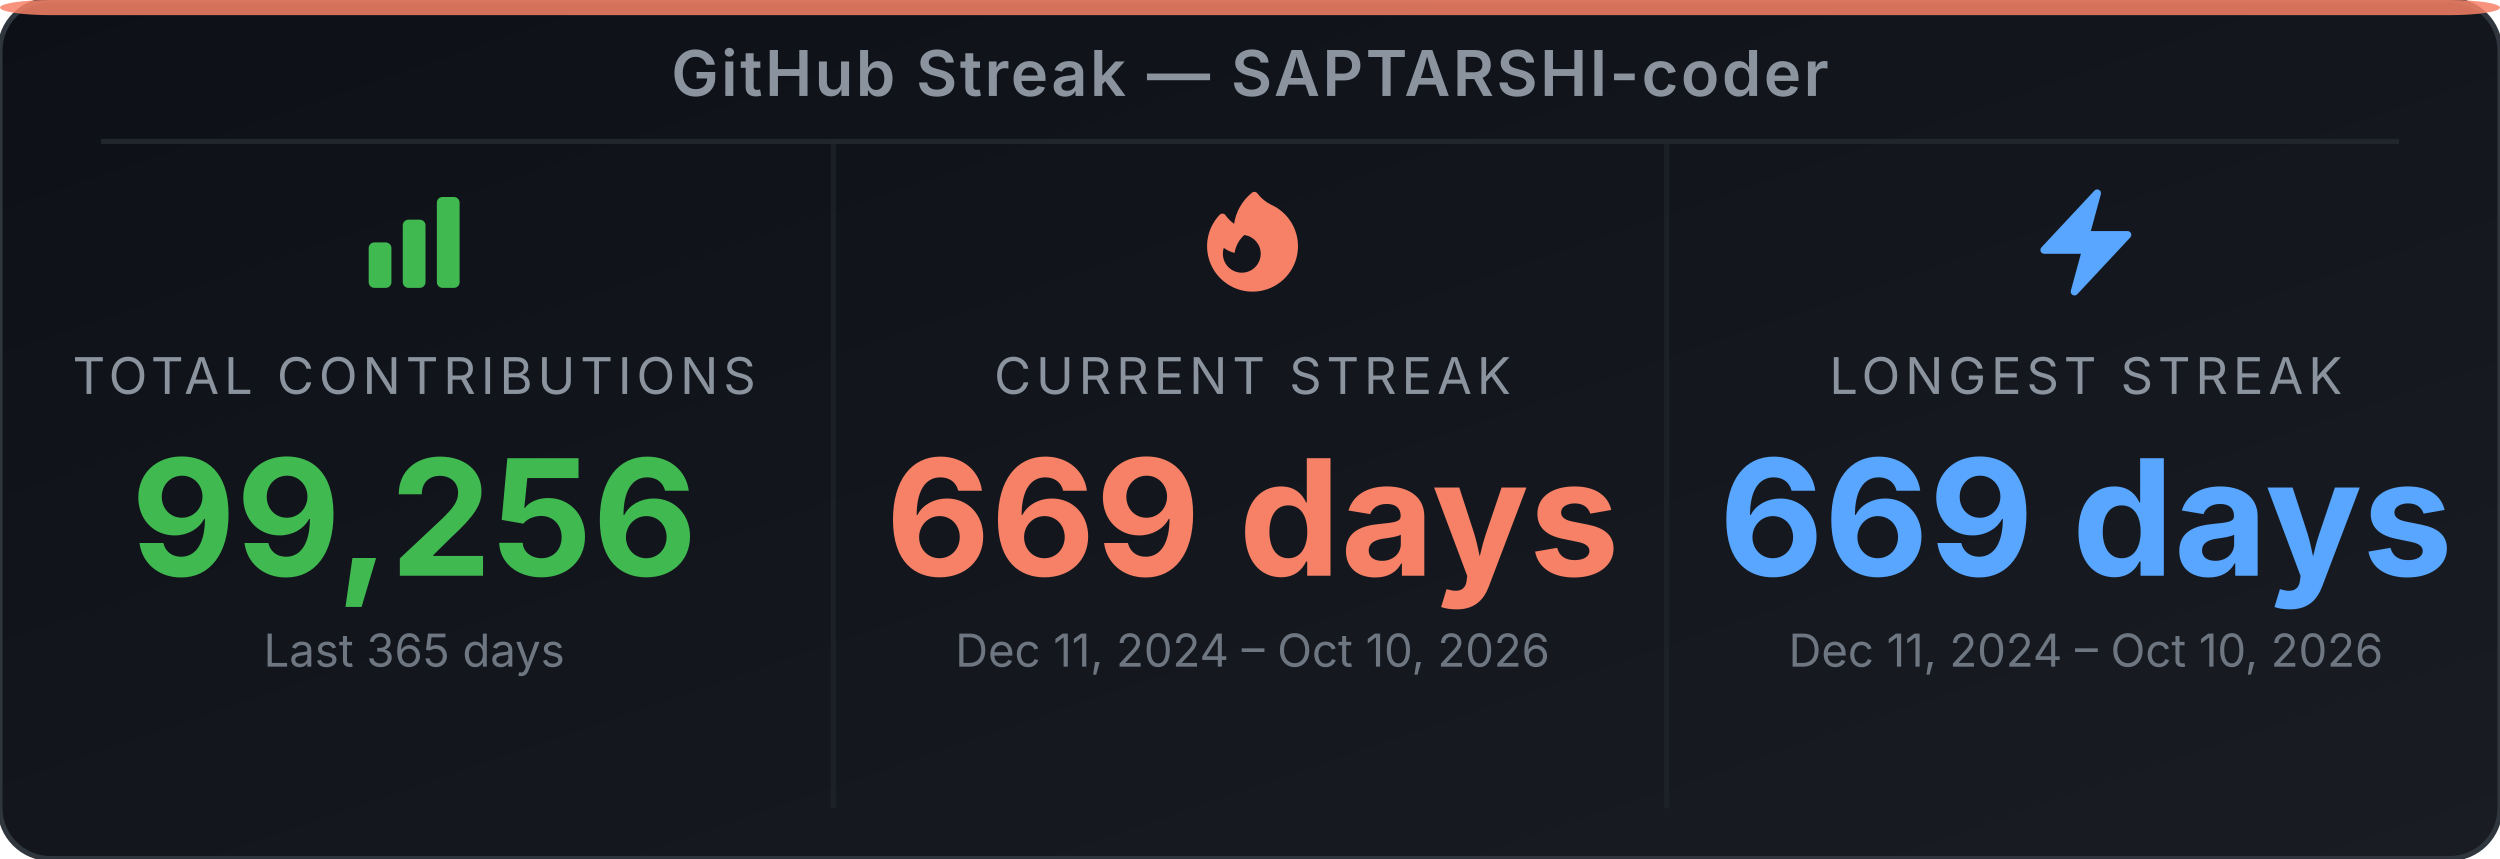
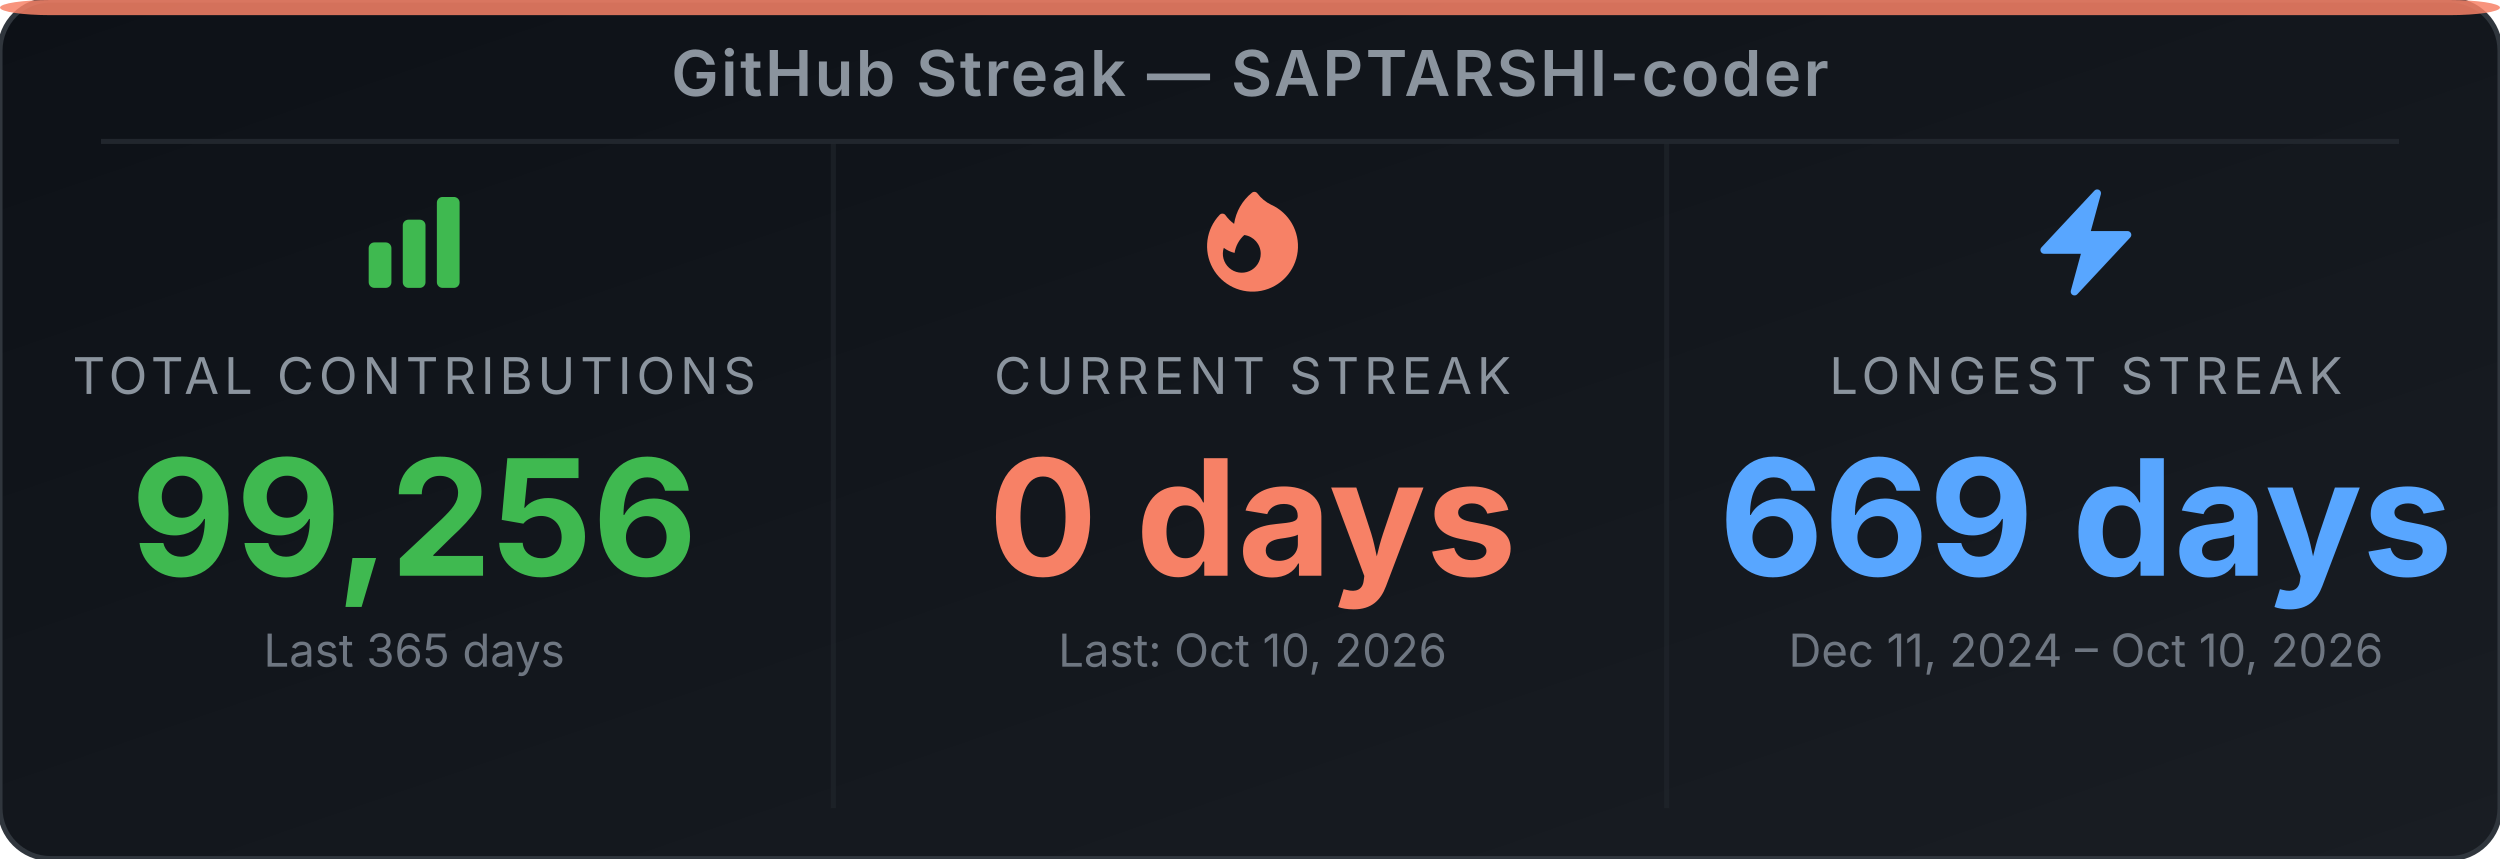
<svg xmlns="http://www.w3.org/2000/svg" width="495" height="170" viewBox="0 0 495 170" role="img" aria-label="GitHub Streak Stats for SAPTARSHI-coder">
  <defs>
-     <linearGradient id="bg-ef2i6t" x1="0" y1="0" x2="1" y2="1">
+     <linearGradient id="bg-e6un6q" x1="0" y1="0" x2="1" y2="1">
      <stop offset="0%" stop-color="#0d1117" />
      <stop offset="100%" stop-color="#191d23" />
    </linearGradient>
  </defs>
-   <rect width="495" height="170" rx="10" ry="10" fill="url(#bg-ef2i6t)" stroke="#30363d" stroke-width="1" />
+   <rect width="495" height="170" rx="10" ry="10" fill="url(#bg-e6un6q)" stroke="#30363d" stroke-width="1" />
  <rect x="0" y="0" width="495" height="3" rx="10" ry="2" fill="#f78166" opacity="0.85" />
  <text x="247.5" y="19" text-anchor="middle" font-family="'Inter', 'Helvetica Neue', Arial, sans-serif" font-size="12.5" font-weight="600" fill="#8b949e" letter-spacing="0.5">GitHub Streak — SAPTARSHI-coder</text>
  <line x1="20" y1="28" x2="475" y2="28" stroke="#21262d" stroke-width="1" />
  <line x1="165" y1="28" x2="165" y2="160" stroke="#21262d" stroke-width="1" opacity="0.6" />
  <line x1="330" y1="28" x2="330" y2="160" stroke="#21262d" stroke-width="1" opacity="0.6" />
  <svg x="70" y="36" width="24" height="24" viewBox="0 0 24 24">
    <path fill-rule="evenodd" clip-rule="evenodd" d="M3 13.125C3 12.504 3.504 12 4.125 12h2.25c.621 0 1.125.504 1.125 1.125v6.75C7.5 20.496 6.996 21 6.375 21h-2.25A1.125 1.125 0 0 1 3 19.875v-6.75zm6.75-4.5c0-.621.504-1.125 1.125-1.125h2.25c.621 0 1.125.504 1.125 1.125v11.25c0 .621-.504 1.125-1.125 1.125h-2.25a1.125 1.125 0 0 1-1.125-1.125V8.625zm6.75-4.5c0-.621.504-1.125 1.125-1.125h2.25C20.496 3 21 3.504 21 4.125v15.75c0 .621-.504 1.125-1.125 1.125h-2.25a1.125 1.125 0 0 1-1.125-1.125V4.125z" fill="#3fb950" />
  </svg>
  <text x="82" y="78" text-anchor="middle" font-family="'Inter', 'Helvetica Neue', Arial, sans-serif" font-size="10" fill="#8b949e" letter-spacing="1">TOTAL CONTRIBUTIONS</text>
  <text x="82" y="114" text-anchor="middle" font-family="'Inter', 'Helvetica Neue', Arial, sans-serif" font-size="32" font-weight="700" fill="#3fb950">99,256</text>
  <text x="82" y="132" text-anchor="middle" font-family="'Inter', 'Helvetica Neue', Arial, sans-serif" font-size="9" fill="#6e7681">Last 365 days</text>
  <svg x="236" y="36" width="24" height="24" viewBox="0 0 24 24">
    <path fill-rule="evenodd" clip-rule="evenodd" d="M12.963 2.286a.75.75 0 0 0-1.071-.136 9.742 9.742 0 0 0-3.539 6.177A7.547 7.547 0 0 1 6.648 6.61a.75.75 0 0 0-1.152-.082A9 9 0 1 0 15.68 4.534a7.46 7.46 0 0 1-2.717-2.248zm.66 11.964a3.75 3.75 0 1 1-7.313-1.172c.628.465 1.35.81 2.133 1a5.99 5.99 0 0 1 1.925-3.545 3.75 3.75 0 0 1 3.255 3.717z" fill="#f78166" />
  </svg>
  <text x="248" y="78" text-anchor="middle" font-family="'Inter', 'Helvetica Neue', Arial, sans-serif" font-size="10" fill="#8b949e" letter-spacing="1">CURRENT STREAK</text>
-   <text x="248" y="114" text-anchor="middle" font-family="'Inter', 'Helvetica Neue', Arial, sans-serif" font-size="32" font-weight="700" fill="#f78166">669 days</text>
-   <text x="248" y="132" text-anchor="middle" font-family="'Inter', 'Helvetica Neue', Arial, sans-serif" font-size="9" fill="#6e7681">Dec 11, 2024 – Oct 10, 2026</text>
+   <text x="248" y="114" text-anchor="middle" font-family="'Inter', 'Helvetica Neue', Arial, sans-serif" font-size="32" font-weight="700" fill="#f78166">0 days</text>
+   <text x="248" y="132" text-anchor="middle" font-family="'Inter', 'Helvetica Neue', Arial, sans-serif" font-size="9" fill="#6e7681">Last: Oct 10, 2026</text>
  <svg x="401" y="36" width="24" height="24" viewBox="0 0 24 24">
    <path fill-rule="evenodd" clip-rule="evenodd" d="M14.615 1.595a.75.75 0 0 1 .359.852L12.982 9.75h7.268a.75.75 0 0 1 .548 1.262l-10.5 11.25a.75.75 0 0 1-1.272-.71l1.992-7.302H3.75a.75.75 0 0 1-.548-1.262l10.5-11.25a.75.75 0 0 1 .913-.143z" fill="#58a6ff" />
  </svg>
  <text x="413" y="78" text-anchor="middle" font-family="'Inter', 'Helvetica Neue', Arial, sans-serif" font-size="10" fill="#8b949e" letter-spacing="1">LONGEST STREAK</text>
  <text x="413" y="114" text-anchor="middle" font-family="'Inter', 'Helvetica Neue', Arial, sans-serif" font-size="32" font-weight="700" fill="#58a6ff">669 days</text>
  <text x="413" y="132" text-anchor="middle" font-family="'Inter', 'Helvetica Neue', Arial, sans-serif" font-size="9" fill="#6e7681">Dec 11, 2024 – Oct 10, 2026</text>
</svg>
